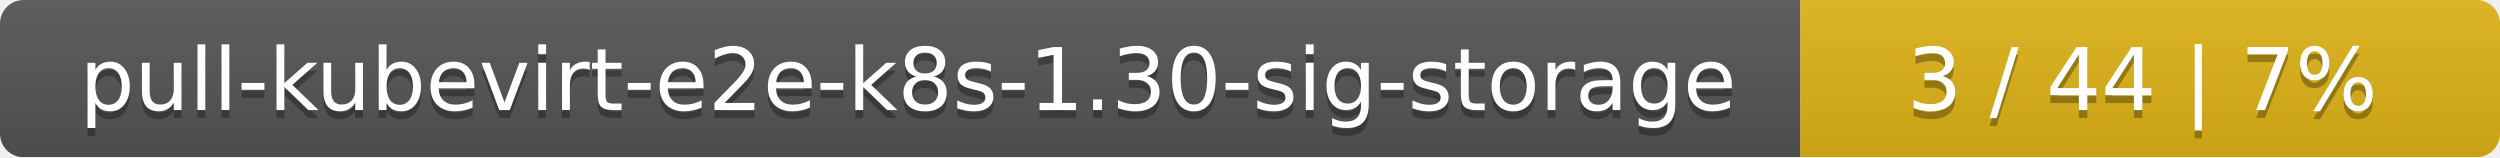
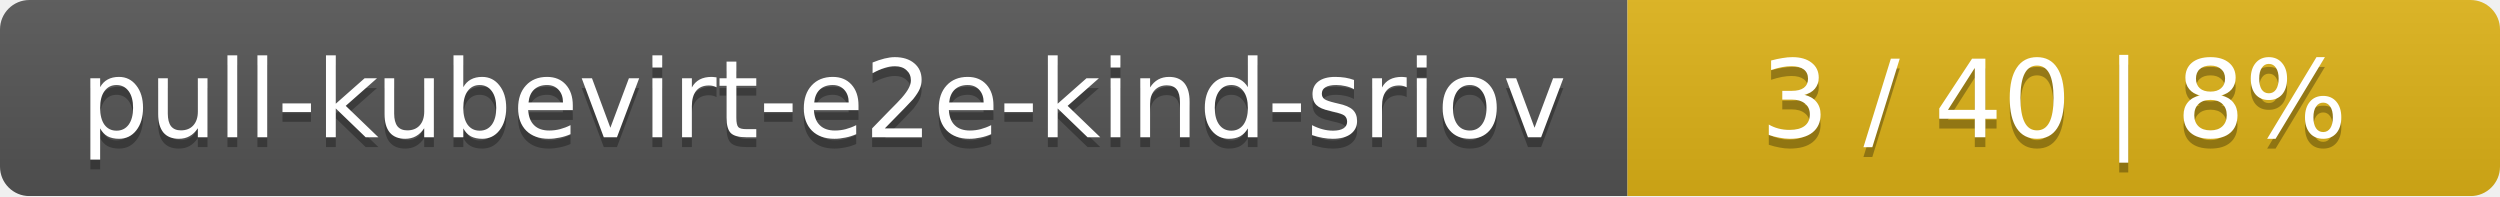
- <svg xmlns="http://www.w3.org/2000/svg" width="318" height="20">
+ <svg xmlns="http://www.w3.org/2000/svg" width="255" height="20">
  <linearGradient id="smooth" x2="0" y2="100%">
    <stop offset="0" stop-color="#bbb" stop-opacity=".1" />
    <stop offset="1" stop-opacity=".1" />
  </linearGradient>
  <mask id="round">
-     <rect width="318" height="20" rx="3" fill="#fff" />
+     <rect width="255" height="20" rx="3" fill="#fff" />
  </mask>
  <g mask="url(#round)">
-     <rect width="229" height="20" fill="#555" />
-     <rect x="229" width="89" height="20" fill="#dfb317" />
-     <rect width="318" height="20" fill="url(#smooth)" />
+     <rect width="166" height="20" fill="#555" />
+     <rect x="166" width="89" height="20" fill="#dfb317" />
+     <rect width="255" height="20" fill="url(#smooth)" />
  </g>
  <g fill="#fff" text-anchor="middle" font-family="DejaVu Sans,Verdana,Geneva,sans-serif" font-size="11">
-     <text x="115.5" y="15" fill="#010101" fill-opacity=".3">pull-kubevirt-e2e-k8s-1.30-sig-storage</text>
-     <text x="115.5" y="14">pull-kubevirt-e2e-k8s-1.30-sig-storage</text>
-     <text x="272.5" y="15" fill="#010101" fill-opacity=".3">3 / 44    |    7%</text>
-     <text x="272.5" y="14">3 / 44    |    7%</text>
+     <text x="84" y="15" fill="#010101" fill-opacity=".3">pull-kubevirt-e2e-kind-sriov</text>
+     <text x="84" y="14">pull-kubevirt-e2e-kind-sriov</text>
+     <text x="209.5" y="15" fill="#010101" fill-opacity=".3">3 / 40    |    8%</text>
+     <text x="209.5" y="14">3 / 40    |    8%</text>
  </g>
</svg>
